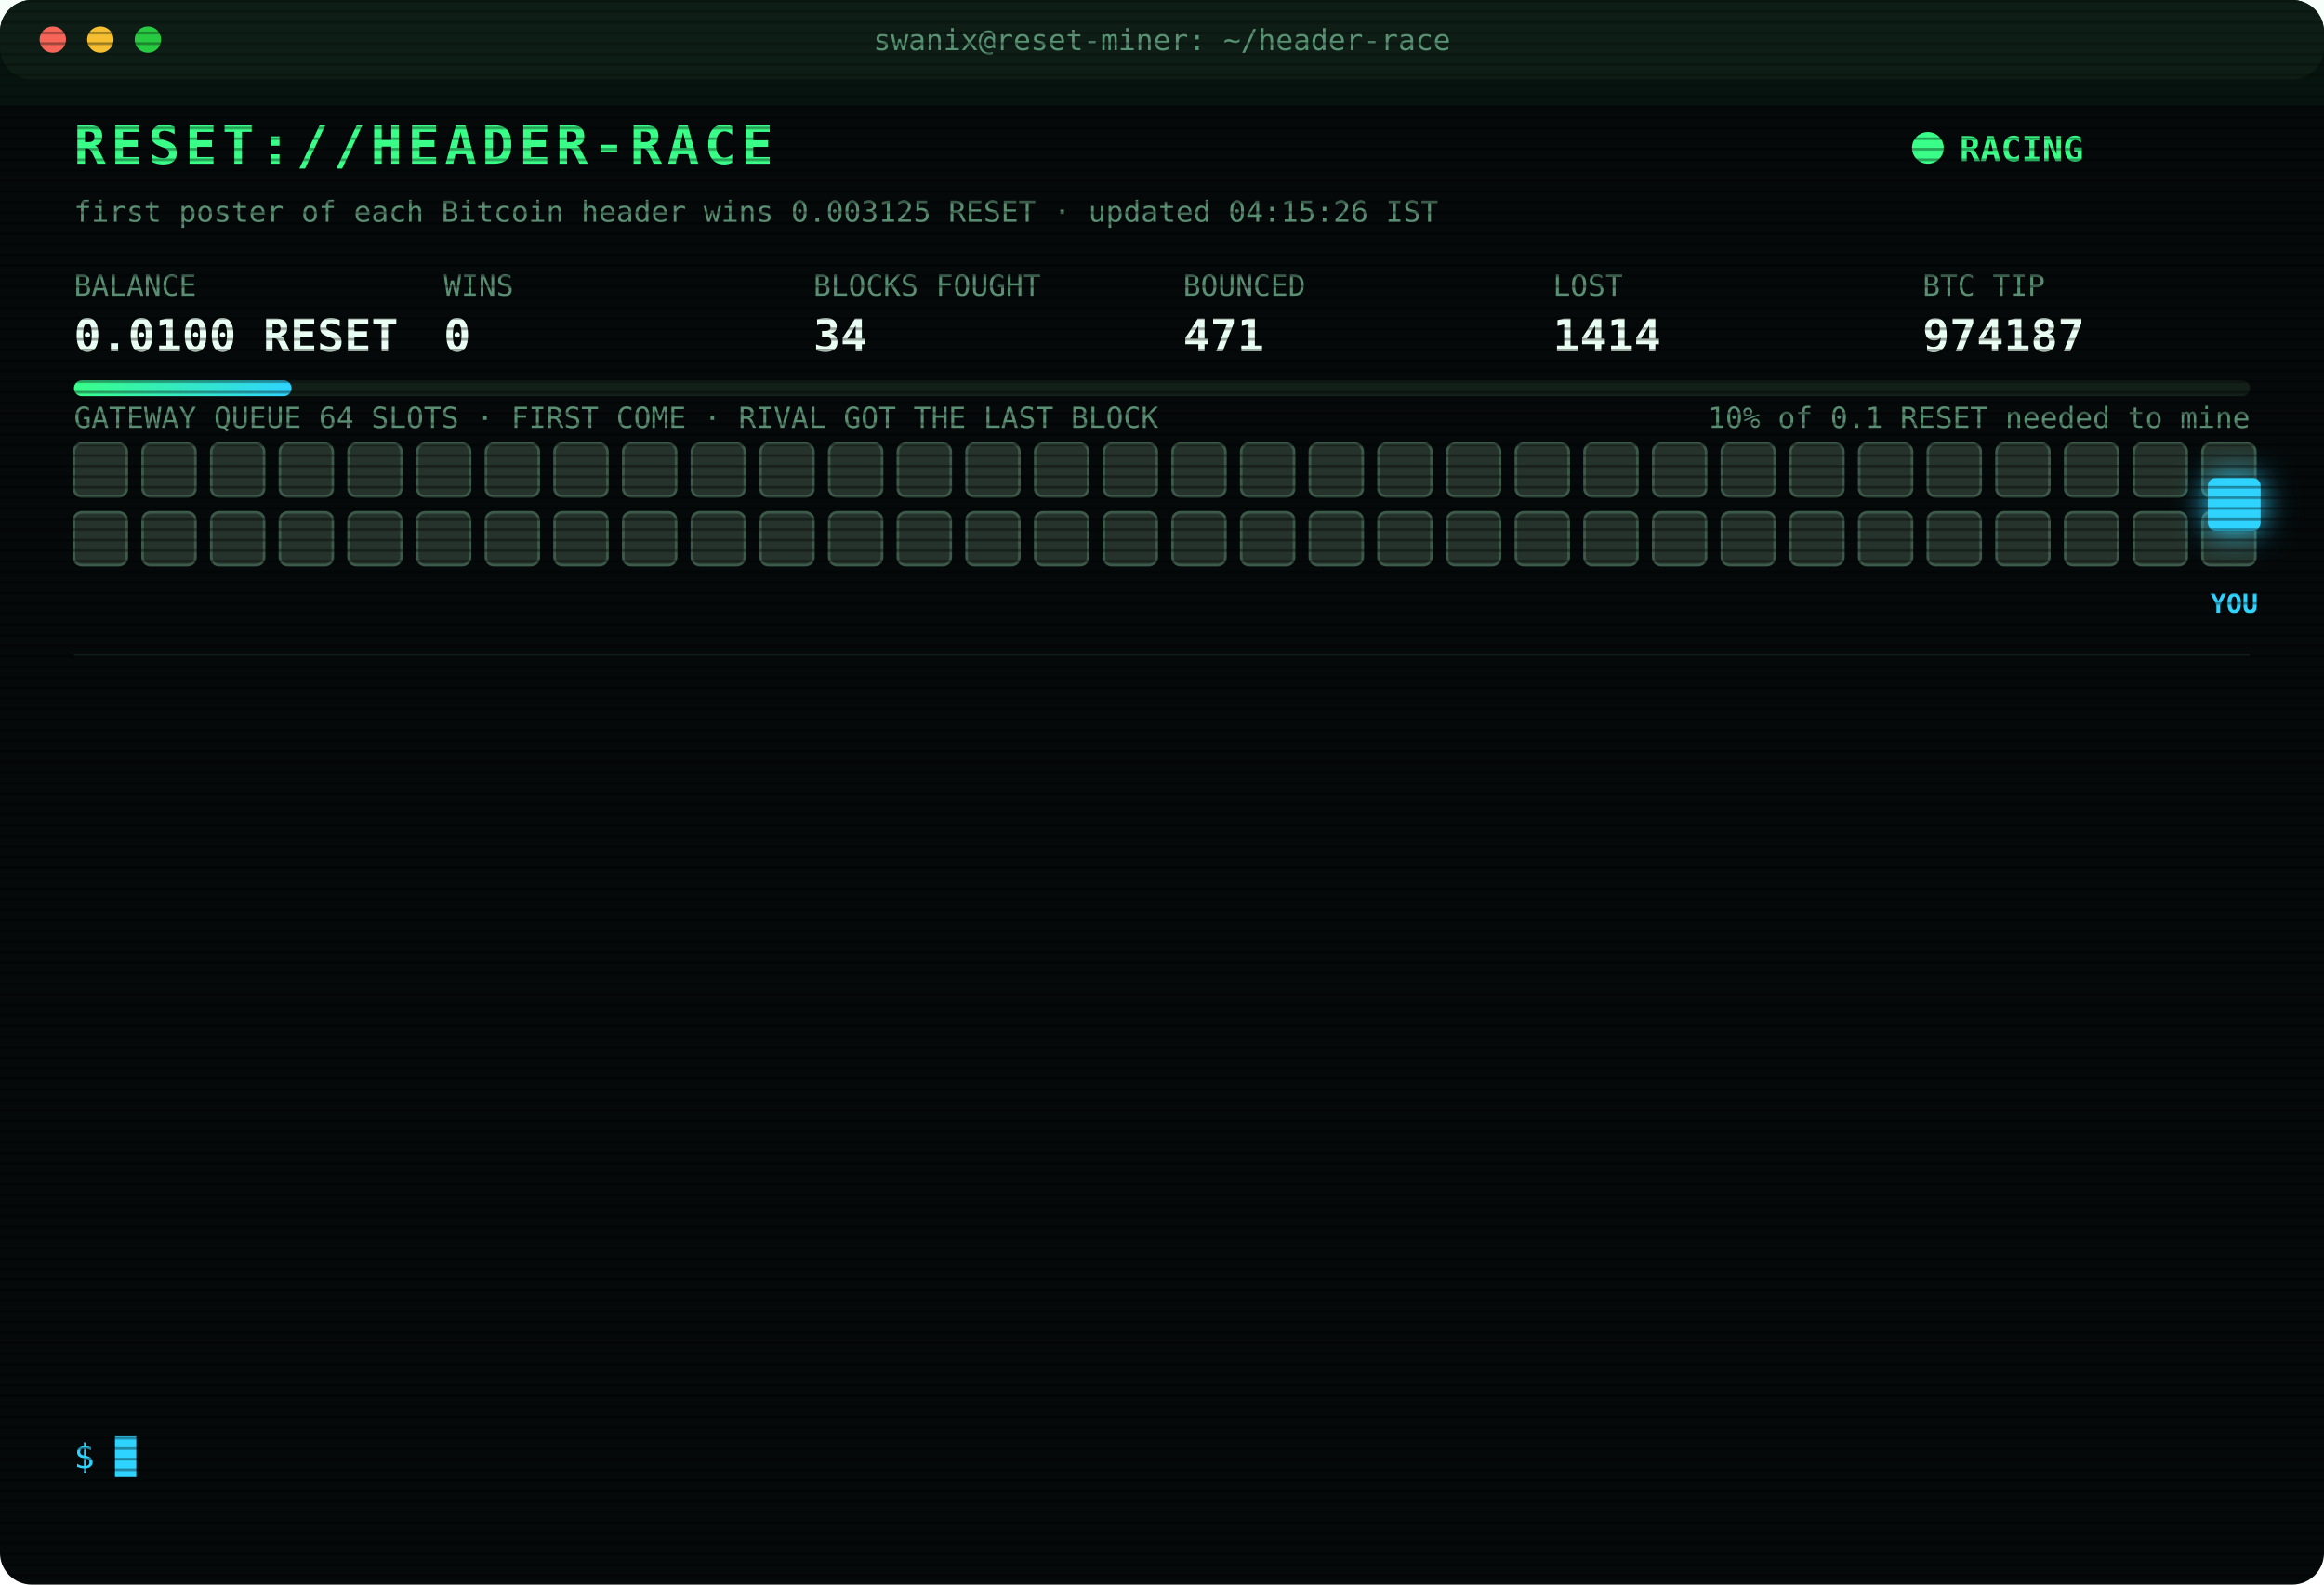
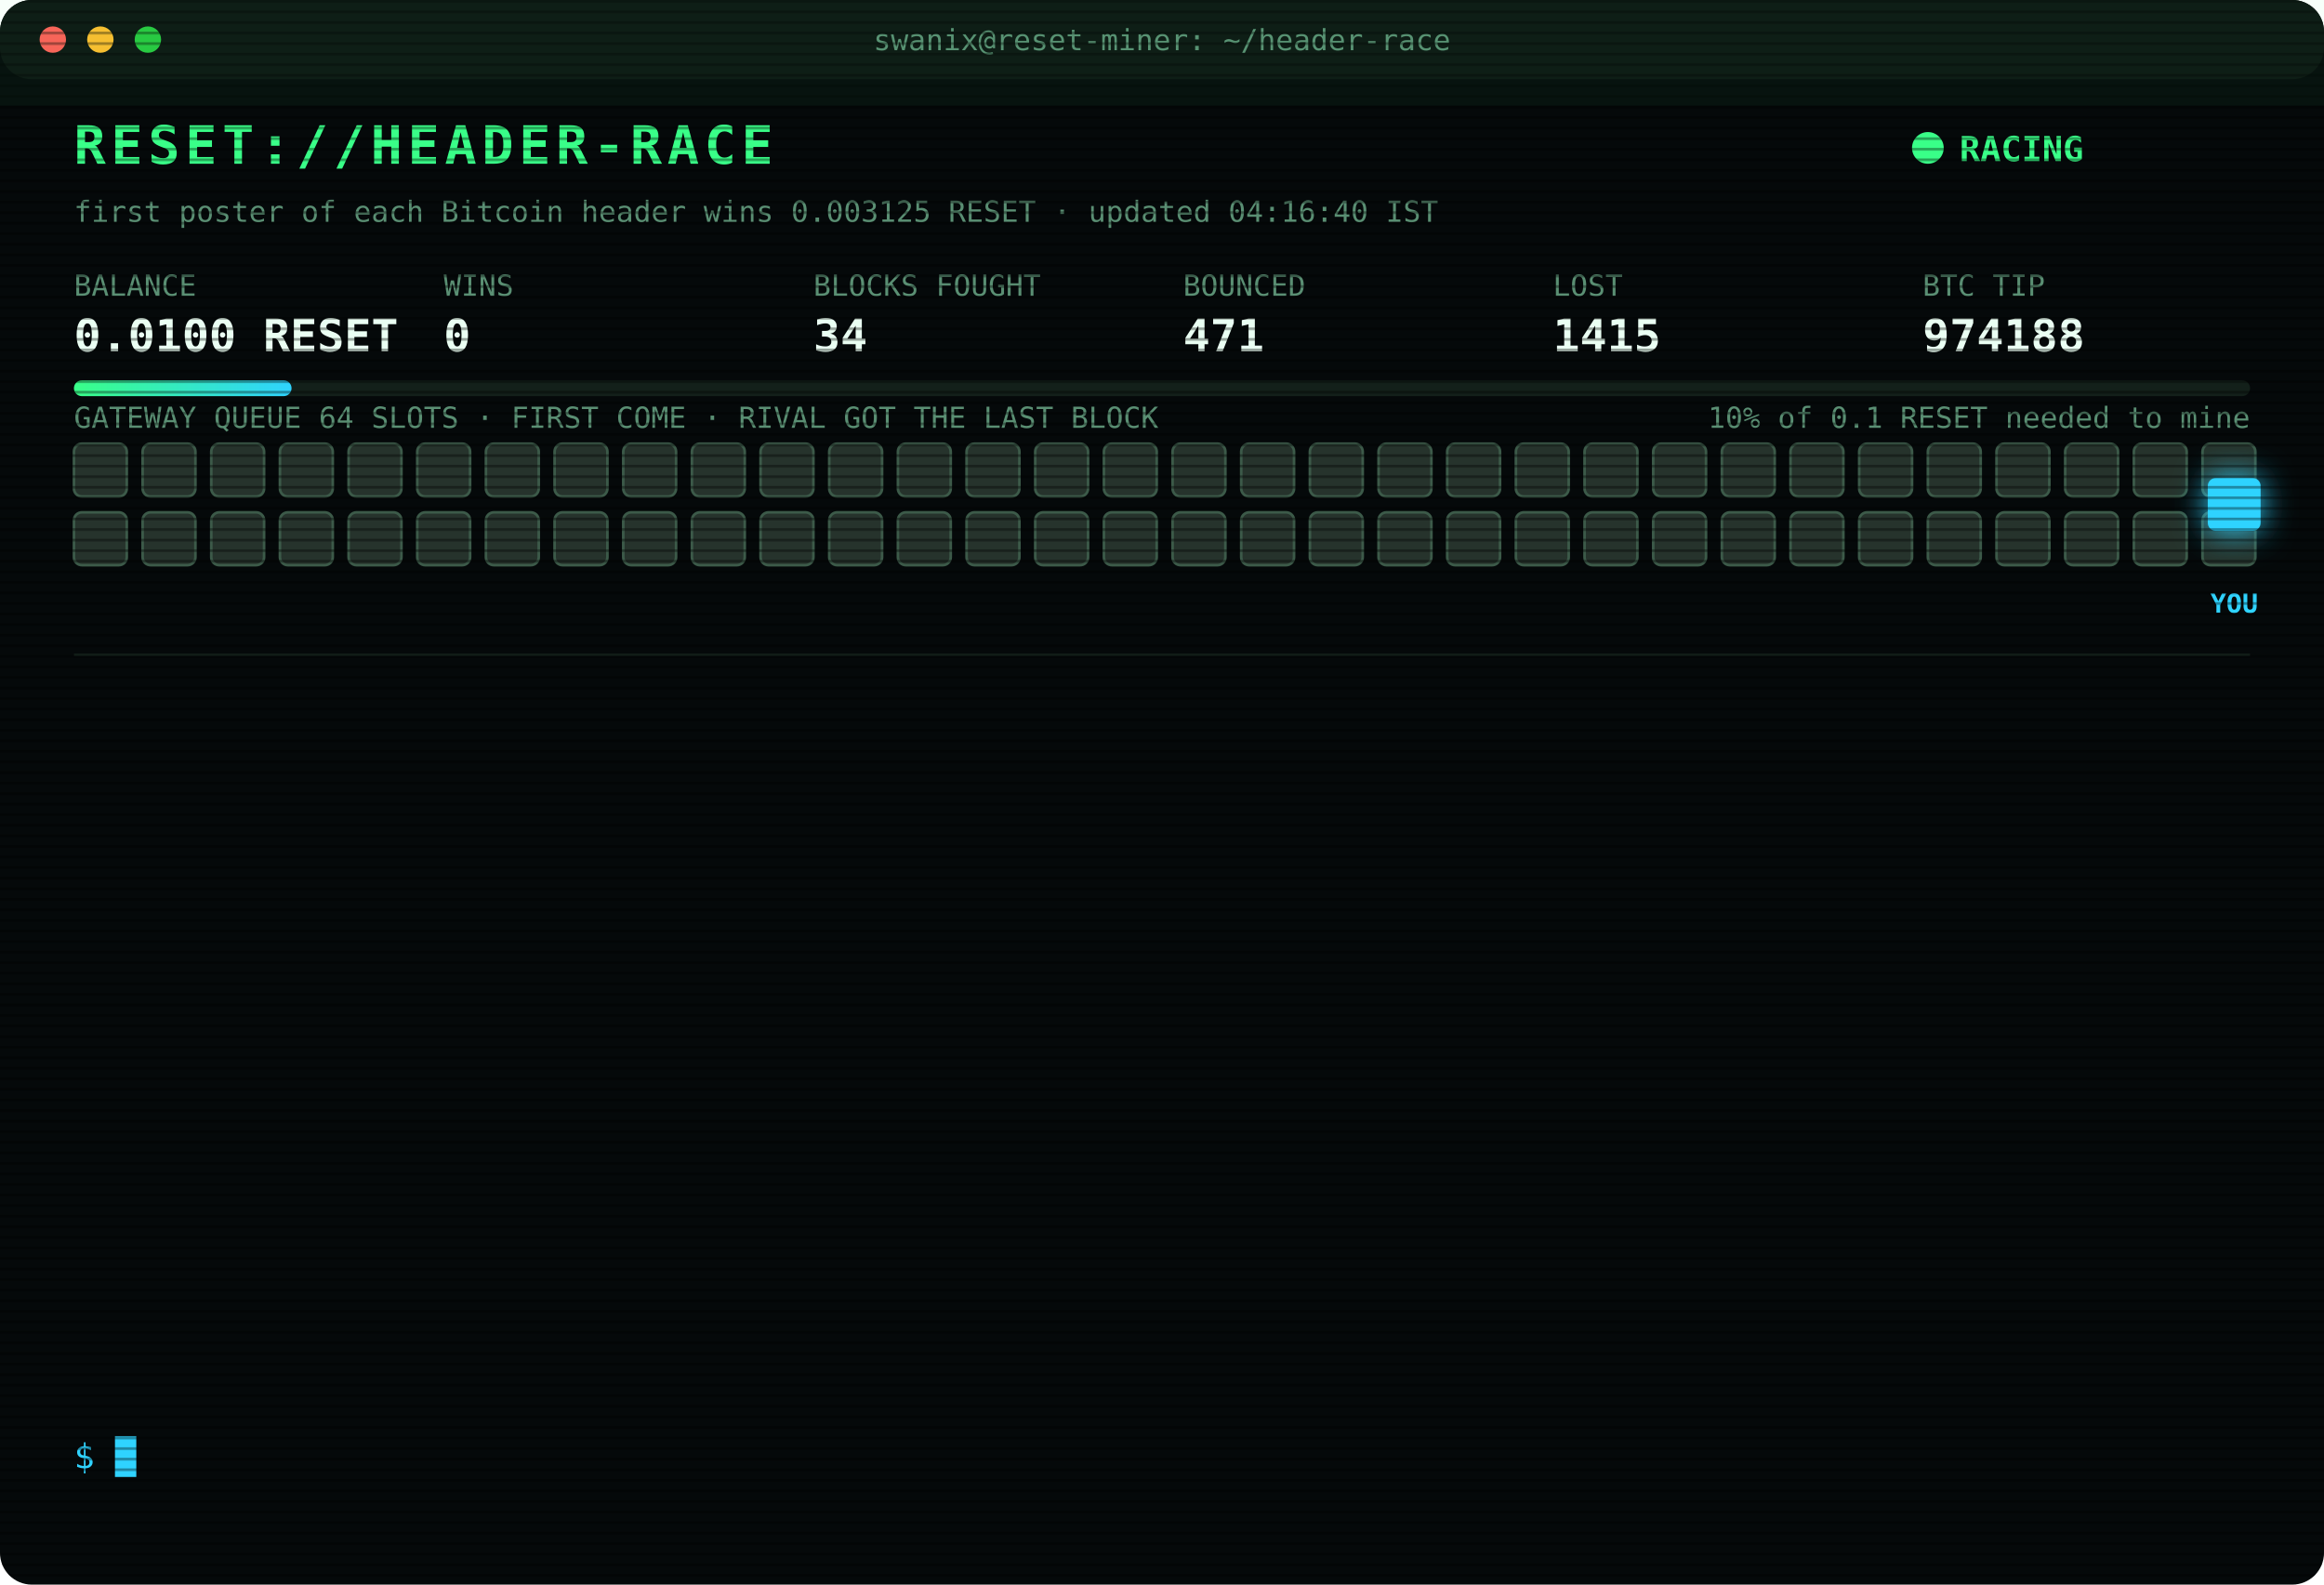
<svg xmlns="http://www.w3.org/2000/svg" width="880" height="600" viewBox="0 0 880 600" font-family="ui-monospace,SFMono-Regular,Menlo,Consolas,monospace">
  <style>
text{font-size:13px;fill:#7CFFB2}
.title{font-size:20px;font-weight:700;fill:#39FF88;letter-spacing:2px;animation:glitch 3s infinite steps(1)}
.sub{fill:#2fd3ff}.k{fill:#5a8f73;font-size:11px}.v{font-size:17px;font-weight:700;fill:#eafff3}
.ts{fill:#3f6b56}.boot{fill:#2fd3ff}.dim{fill:#5a8f73}.bad{fill:#ff4d6d}.warn{fill:#ffd23f}.mag{fill:#ff5cf0}.win{fill:#39FF88;font-weight:700}
.tag{font-size:10px;fill:#2fd3ff;font-weight:700}
.rival{fill:#26332c;stroke:#3c5a49;animation:jam 1.2s infinite alternate}
.idle{fill:#141c18;stroke:#22302a;animation:breathe 4s infinite}
.me{fill:#2fd3ff;filter:drop-shadow(0 0 6px #2fd3ff)}
.hover{animation:nudge 1.1s infinite ease-in-out}.bounce{animation:kick 1.4s infinite}
.ln{opacity:0;animation:in .4s forwards}
.cur{animation:blink 1s infinite steps(1)}
.scan{animation:scan 6s infinite linear}
.led{animation:blink 1.4s infinite}
@keyframes in{from{opacity:0;transform:translateX(-6px)}to{opacity:1;transform:none}}
@keyframes blink{50%{opacity:0}}
@keyframes jam{to{fill:#33463b}}
@keyframes breathe{50%{opacity:.4}}
@keyframes nudge{50%{transform:translateX(-10px)}}
@keyframes kick{0%,100%{transform:none}30%{transform:translateX(-14px)}55%{transform:translateX(10px) translateY(-6px)}}
@keyframes glitch{0%,92%{transform:none}93%{transform:translateX(2px);fill:#ff4d6d}95%{transform:translateX(-2px);fill:#2fd3ff}97%{transform:none}}
@keyframes scan{from{transform:translateY(-40px)}to{transform:translateY(600px)}}
</style>
  <defs>
    <pattern id="sl" width="4" height="4" patternUnits="userSpaceOnUse">
      <rect width="4" height="1" fill="#000" opacity=".35" />
    </pattern>
    <linearGradient id="bar">
      <stop offset="0" stop-color="#39FF88" />
      <stop offset="1" stop-color="#2fd3ff" />
    </linearGradient>
  </defs>
  <rect width="880" height="600" rx="12" fill="#05090a" />
  <rect width="880" height="30" rx="12" fill="#0d1512" />
  <circle cx="20" cy="15" r="5" fill="#ff5f57" />
  <circle cx="38" cy="15" r="5" fill="#febc2e" />
  <circle cx="56" cy="15" r="5" fill="#28c840" />
  <text x="440" y="19" text-anchor="middle" class="k">swanix@reset-miner: ~/header-race</text>
  <text x="28" y="62" class="title">RESET://HEADER-RACE</text>
  <circle class="led" cx="730" cy="56" r="6" fill="#39FF88" />
  <text x="742" y="61" class="win">RACING</text>
-   <text x="28" y="84" class="k">first poster of each Bitcoin header wins 0.003125 RESET · updated 04:15:26 IST</text>
+   <text x="28" y="84" class="k">first poster of each Bitcoin header wins 0.003125 RESET · updated 04:16:40 IST</text>
  <text x="28" y="112" class="k">BALANCE</text>
  <text x="28" y="133" class="v">0.0100 RESET</text>
  <text x="168" y="112" class="k">WINS</text>
  <text x="168" y="133" class="v">0</text>
  <text x="308" y="112" class="k">BLOCKS FOUGHT</text>
  <text x="308" y="133" class="v">34</text>
  <text x="448" y="112" class="k">BOUNCED</text>
  <text x="448" y="133" class="v">471</text>
  <text x="588" y="112" class="k">LOST</text>
-   <text x="588" y="133" class="v">1414</text>
+   <text x="588" y="133" class="v">1415</text>
  <text x="728" y="112" class="k">BTC TIP</text>
-   <text x="728" y="133" class="v">974187</text>
+   <text x="728" y="133" class="v">974188</text>
  <rect x="28" y="144" width="824" height="6" rx="3" fill="#13201a" />
  <rect x="28" y="144" width="82.4" height="6" rx="3" fill="url(#bar)" />
  <text x="852" y="162" text-anchor="end" class="k">10% of 0.1 RESET needed to mine</text>
  <text x="28" y="162" class="k">GATEWAY QUEUE 64 SLOTS · FIRST COME · RIVAL GOT THE LAST BLOCK</text>
  <rect class="rival" x="28" y="168" width="20" height="20" rx="3" style="animation-delay:0.00s" />
  <rect class="rival" x="54" y="168" width="20" height="20" rx="3" style="animation-delay:0.05s" />
  <rect class="rival" x="80" y="168" width="20" height="20" rx="3" style="animation-delay:0.10s" />
  <rect class="rival" x="106" y="168" width="20" height="20" rx="3" style="animation-delay:0.15s" />
  <rect class="rival" x="132" y="168" width="20" height="20" rx="3" style="animation-delay:0.20s" />
  <rect class="rival" x="158" y="168" width="20" height="20" rx="3" style="animation-delay:0.25s" />
  <rect class="rival" x="184" y="168" width="20" height="20" rx="3" style="animation-delay:0.30s" />
  <rect class="rival" x="210" y="168" width="20" height="20" rx="3" style="animation-delay:0.35s" />
  <rect class="rival" x="236" y="168" width="20" height="20" rx="3" style="animation-delay:0.40s" />
  <rect class="rival" x="262" y="168" width="20" height="20" rx="3" style="animation-delay:0.45s" />
  <rect class="rival" x="288" y="168" width="20" height="20" rx="3" style="animation-delay:0.50s" />
  <rect class="rival" x="314" y="168" width="20" height="20" rx="3" style="animation-delay:0.55s" />
  <rect class="rival" x="340" y="168" width="20" height="20" rx="3" style="animation-delay:0.60s" />
  <rect class="rival" x="366" y="168" width="20" height="20" rx="3" style="animation-delay:0.65s" />
  <rect class="rival" x="392" y="168" width="20" height="20" rx="3" style="animation-delay:0.70s" />
  <rect class="rival" x="418" y="168" width="20" height="20" rx="3" style="animation-delay:0.75s" />
  <rect class="rival" x="444" y="168" width="20" height="20" rx="3" style="animation-delay:0.80s" />
  <rect class="rival" x="470" y="168" width="20" height="20" rx="3" style="animation-delay:0.85s" />
  <rect class="rival" x="496" y="168" width="20" height="20" rx="3" style="animation-delay:0.90s" />
  <rect class="rival" x="522" y="168" width="20" height="20" rx="3" style="animation-delay:0.95s" />
  <rect class="rival" x="548" y="168" width="20" height="20" rx="3" style="animation-delay:1.00s" />
  <rect class="rival" x="574" y="168" width="20" height="20" rx="3" style="animation-delay:1.05s" />
  <rect class="rival" x="600" y="168" width="20" height="20" rx="3" style="animation-delay:1.10s" />
  <rect class="rival" x="626" y="168" width="20" height="20" rx="3" style="animation-delay:1.15s" />
  <rect class="rival" x="652" y="168" width="20" height="20" rx="3" style="animation-delay:1.20s" />
  <rect class="rival" x="678" y="168" width="20" height="20" rx="3" style="animation-delay:1.25s" />
  <rect class="rival" x="704" y="168" width="20" height="20" rx="3" style="animation-delay:1.30s" />
  <rect class="rival" x="730" y="168" width="20" height="20" rx="3" style="animation-delay:1.35s" />
  <rect class="rival" x="756" y="168" width="20" height="20" rx="3" style="animation-delay:1.40s" />
  <rect class="rival" x="782" y="168" width="20" height="20" rx="3" style="animation-delay:1.45s" />
  <rect class="rival" x="808" y="168" width="20" height="20" rx="3" style="animation-delay:1.50s" />
  <rect class="rival" x="834" y="168" width="20" height="20" rx="3" style="animation-delay:1.55s" />
  <rect class="rival" x="28" y="194" width="20" height="20" rx="3" style="animation-delay:1.60s" />
  <rect class="rival" x="54" y="194" width="20" height="20" rx="3" style="animation-delay:1.65s" />
  <rect class="rival" x="80" y="194" width="20" height="20" rx="3" style="animation-delay:1.70s" />
  <rect class="rival" x="106" y="194" width="20" height="20" rx="3" style="animation-delay:1.75s" />
  <rect class="rival" x="132" y="194" width="20" height="20" rx="3" style="animation-delay:1.80s" />
  <rect class="rival" x="158" y="194" width="20" height="20" rx="3" style="animation-delay:1.85s" />
  <rect class="rival" x="184" y="194" width="20" height="20" rx="3" style="animation-delay:1.90s" />
  <rect class="rival" x="210" y="194" width="20" height="20" rx="3" style="animation-delay:1.95s" />
  <rect class="rival" x="236" y="194" width="20" height="20" rx="3" style="animation-delay:2.00s" />
  <rect class="rival" x="262" y="194" width="20" height="20" rx="3" style="animation-delay:2.05s" />
  <rect class="rival" x="288" y="194" width="20" height="20" rx="3" style="animation-delay:2.10s" />
  <rect class="rival" x="314" y="194" width="20" height="20" rx="3" style="animation-delay:2.15s" />
  <rect class="rival" x="340" y="194" width="20" height="20" rx="3" style="animation-delay:2.20s" />
  <rect class="rival" x="366" y="194" width="20" height="20" rx="3" style="animation-delay:2.25s" />
  <rect class="rival" x="392" y="194" width="20" height="20" rx="3" style="animation-delay:2.30s" />
  <rect class="rival" x="418" y="194" width="20" height="20" rx="3" style="animation-delay:2.35s" />
  <rect class="rival" x="444" y="194" width="20" height="20" rx="3" style="animation-delay:2.40s" />
  <rect class="rival" x="470" y="194" width="20" height="20" rx="3" style="animation-delay:2.45s" />
  <rect class="rival" x="496" y="194" width="20" height="20" rx="3" style="animation-delay:2.50s" />
  <rect class="rival" x="522" y="194" width="20" height="20" rx="3" style="animation-delay:2.55s" />
  <rect class="rival" x="548" y="194" width="20" height="20" rx="3" style="animation-delay:2.60s" />
  <rect class="rival" x="574" y="194" width="20" height="20" rx="3" style="animation-delay:2.65s" />
  <rect class="rival" x="600" y="194" width="20" height="20" rx="3" style="animation-delay:2.70s" />
  <rect class="rival" x="626" y="194" width="20" height="20" rx="3" style="animation-delay:2.75s" />
  <rect class="rival" x="652" y="194" width="20" height="20" rx="3" style="animation-delay:2.80s" />
  <rect class="rival" x="678" y="194" width="20" height="20" rx="3" style="animation-delay:2.85s" />
  <rect class="rival" x="704" y="194" width="20" height="20" rx="3" style="animation-delay:2.90s" />
  <rect class="rival" x="730" y="194" width="20" height="20" rx="3" style="animation-delay:2.95s" />
  <rect class="rival" x="756" y="194" width="20" height="20" rx="3" style="animation-delay:3.00s" />
  <rect class="rival" x="782" y="194" width="20" height="20" rx="3" style="animation-delay:3.05s" />
  <rect class="rival" x="808" y="194" width="20" height="20" rx="3" style="animation-delay:3.10s" />
  <rect class="rival" x="834" y="194" width="20" height="20" rx="3" style="animation-delay:3.15s" />
  <g class="hover">
    <rect class="me" x="836" y="181" width="20" height="20" rx="3" />
    <text class="tag" x="846" y="232" text-anchor="middle">YOU</text>
  </g>
  <line x1="28" x2="852" y1="248" y2="248" stroke="#13201a" />
  <g class="ln" style="animation-delay:0.40s">
-     <text x="28" y="270" class="ts">02:24:32</text>
-     <text x="104" y="270" class="bad">[LOST] #974177 taken by a rival miner</text>
+     <text x="28" y="270" class="ts">02:35:10</text>
+     <text x="104" y="270" class="bad">[LOST] #974178 taken by a rival miner</text>
  </g>
  <g class="ln" style="animation-delay:0.65s">
-     <text x="28" y="292" class="ts">02:35:10</text>
-     <text x="104" y="292" class="bad">[LOST] #974178 taken by a rival miner</text>
+     <text x="28" y="292" class="ts">02:56:12</text>
+     <text x="104" y="292" class="bad">[LOST] #974179 taken by a rival miner</text>
  </g>
  <g class="ln" style="animation-delay:0.90s">
-     <text x="28" y="314" class="ts">02:56:12</text>
-     <text x="104" y="314" class="bad">[LOST] #974179 taken by a rival miner</text>
+     <text x="28" y="314" class="ts">03:00:50</text>
+     <text x="104" y="314" class="bad">[LOST] #974180 taken by a rival miner</text>
  </g>
  <g class="ln" style="animation-delay:1.15s">
-     <text x="28" y="336" class="ts">03:00:50</text>
-     <text x="104" y="336" class="bad">[LOST] #974180 taken by a rival miner</text>
+     <text x="28" y="336" class="ts">03:10:32</text>
+     <text x="104" y="336" class="dim">[STINT END] calls 789 · wins 0</text>
  </g>
  <g class="ln" style="animation-delay:1.40s">
-     <text x="28" y="358" class="ts">03:10:32</text>
-     <text x="104" y="358" class="dim">[STINT END] calls 789 · wins 0</text>
+     <text x="28" y="358" class="ts">03:15:27</text>
+     <text x="104" y="358" class="boot">[BOOT] racer v3 online · 3 feeds · stint 340m</text>
  </g>
  <g class="ln" style="animation-delay:1.65s">
-     <text x="28" y="380" class="ts">03:15:27</text>
-     <text x="104" y="380" class="boot">[BOOT] racer v3 online · 3 feeds · stint 340m</text>
+     <text x="28" y="380" class="ts">03:18:47</text>
+     <text x="104" y="380" class="bad">[LOST] #974181 taken by a rival miner</text>
  </g>
  <g class="ln" style="animation-delay:1.90s">
-     <text x="28" y="402" class="ts">03:18:47</text>
-     <text x="104" y="402" class="bad">[LOST] #974181 taken by a rival miner</text>
+     <text x="28" y="402" class="ts">03:31:38</text>
+     <text x="104" y="402" class="bad">[LOST] #974182 taken by a rival miner</text>
  </g>
  <g class="ln" style="animation-delay:2.15s">
-     <text x="28" y="424" class="ts">03:31:38</text>
-     <text x="104" y="424" class="bad">[LOST] #974182 taken by a rival miner</text>
+     <text x="28" y="424" class="ts">03:45:15</text>
+     <text x="104" y="424" class="bad">[LOST] #974183 taken by a rival miner</text>
  </g>
  <g class="ln" style="animation-delay:2.40s">
-     <text x="28" y="446" class="ts">03:45:15</text>
-     <text x="104" y="446" class="bad">[LOST] #974183 taken by a rival miner</text>
+     <text x="28" y="446" class="ts">03:46:13</text>
+     <text x="104" y="446" class="bad">[LOST] #974184 taken by a rival miner</text>
  </g>
  <g class="ln" style="animation-delay:2.65s">
-     <text x="28" y="468" class="ts">03:46:13</text>
-     <text x="104" y="468" class="bad">[LOST] #974184 taken by a rival miner</text>
+     <text x="28" y="468" class="ts">03:59:48</text>
+     <text x="104" y="468" class="bad">[LOST] #974185 taken by a rival miner</text>
  </g>
  <g class="ln" style="animation-delay:2.90s">
-     <text x="28" y="490" class="ts">03:59:48</text>
-     <text x="104" y="490" class="bad">[LOST] #974185 taken by a rival miner</text>
+     <text x="28" y="490" class="ts">04:05:19</text>
+     <text x="104" y="490" class="bad">[LOST] #974186 taken by a rival miner</text>
  </g>
  <g class="ln" style="animation-delay:3.15s">
-     <text x="28" y="512" class="ts">04:05:19</text>
-     <text x="104" y="512" class="bad">[LOST] #974186 taken by a rival miner</text>
+     <text x="28" y="512" class="ts">04:13:27</text>
+     <text x="104" y="512" class="bad">[LOST] #974187 taken by a rival miner</text>
  </g>
  <g class="ln" style="animation-delay:3.40s">
-     <text x="28" y="534" class="ts">04:13:27</text>
-     <text x="104" y="534" class="bad">[LOST] #974187 taken by a rival miner</text>
+     <text x="28" y="534" class="ts">04:16:40</text>
+     <text x="104" y="534" class="bad">[LOST] #974188 taken by a rival miner</text>
  </g>
  <text x="28" y="556" class="sub">$ <tspan class="cur">█</tspan>
  </text>
  <rect width="880" height="600" rx="12" fill="url(#sl)" pointer-events="none" />
  <rect class="scan" width="880" height="40" fill="#39FF88" opacity=".04" />
</svg>
